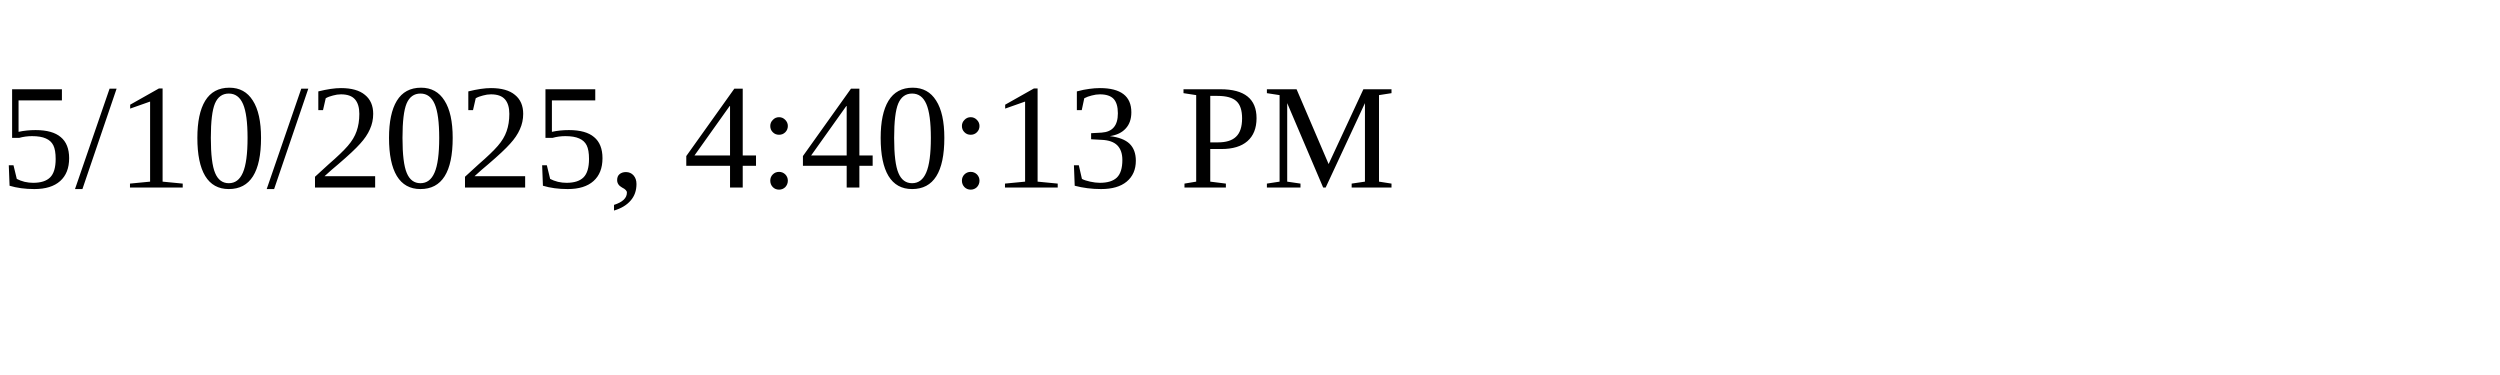
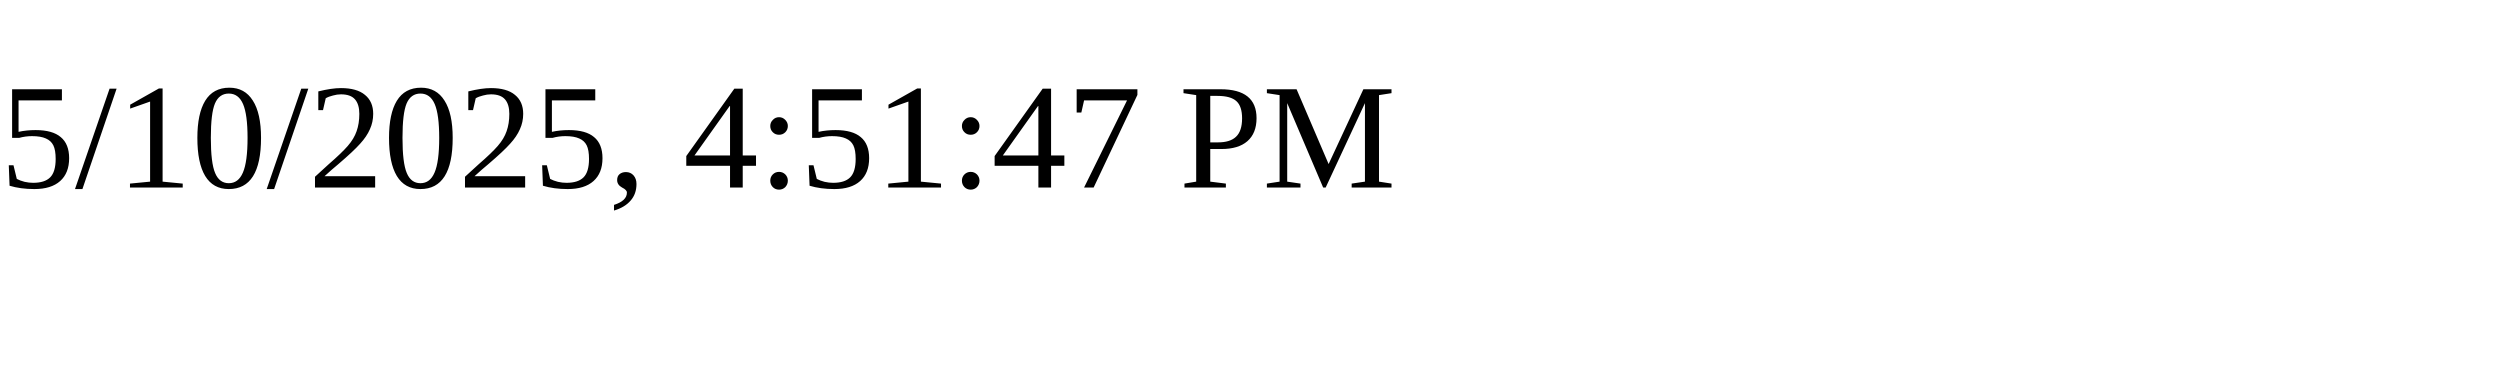
<svg xmlns="http://www.w3.org/2000/svg" height="30" width="200">
-   <text x="0" y="15">5/10/2025, 4:40:13 PM</text>
+   <text x="0" y="15">5/10/2025, 4:51:47 PM</text>
</svg>
